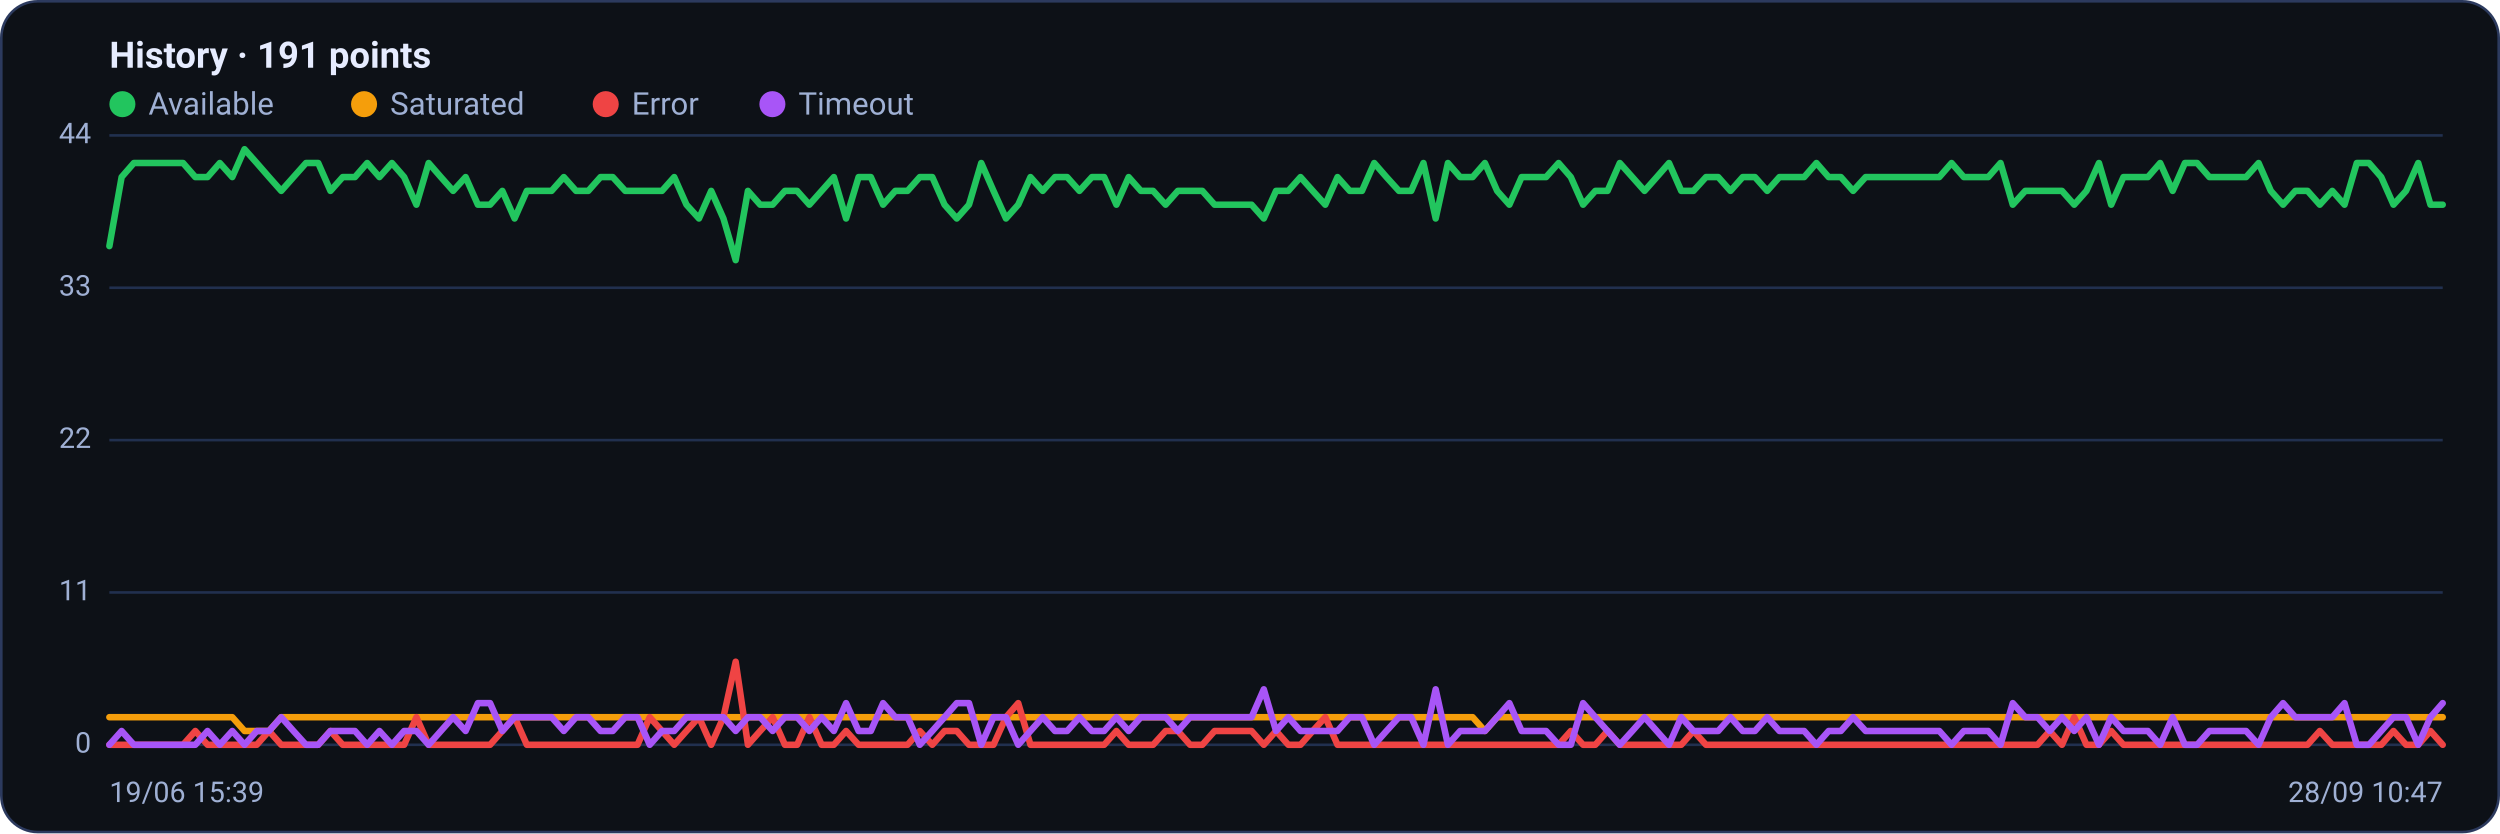
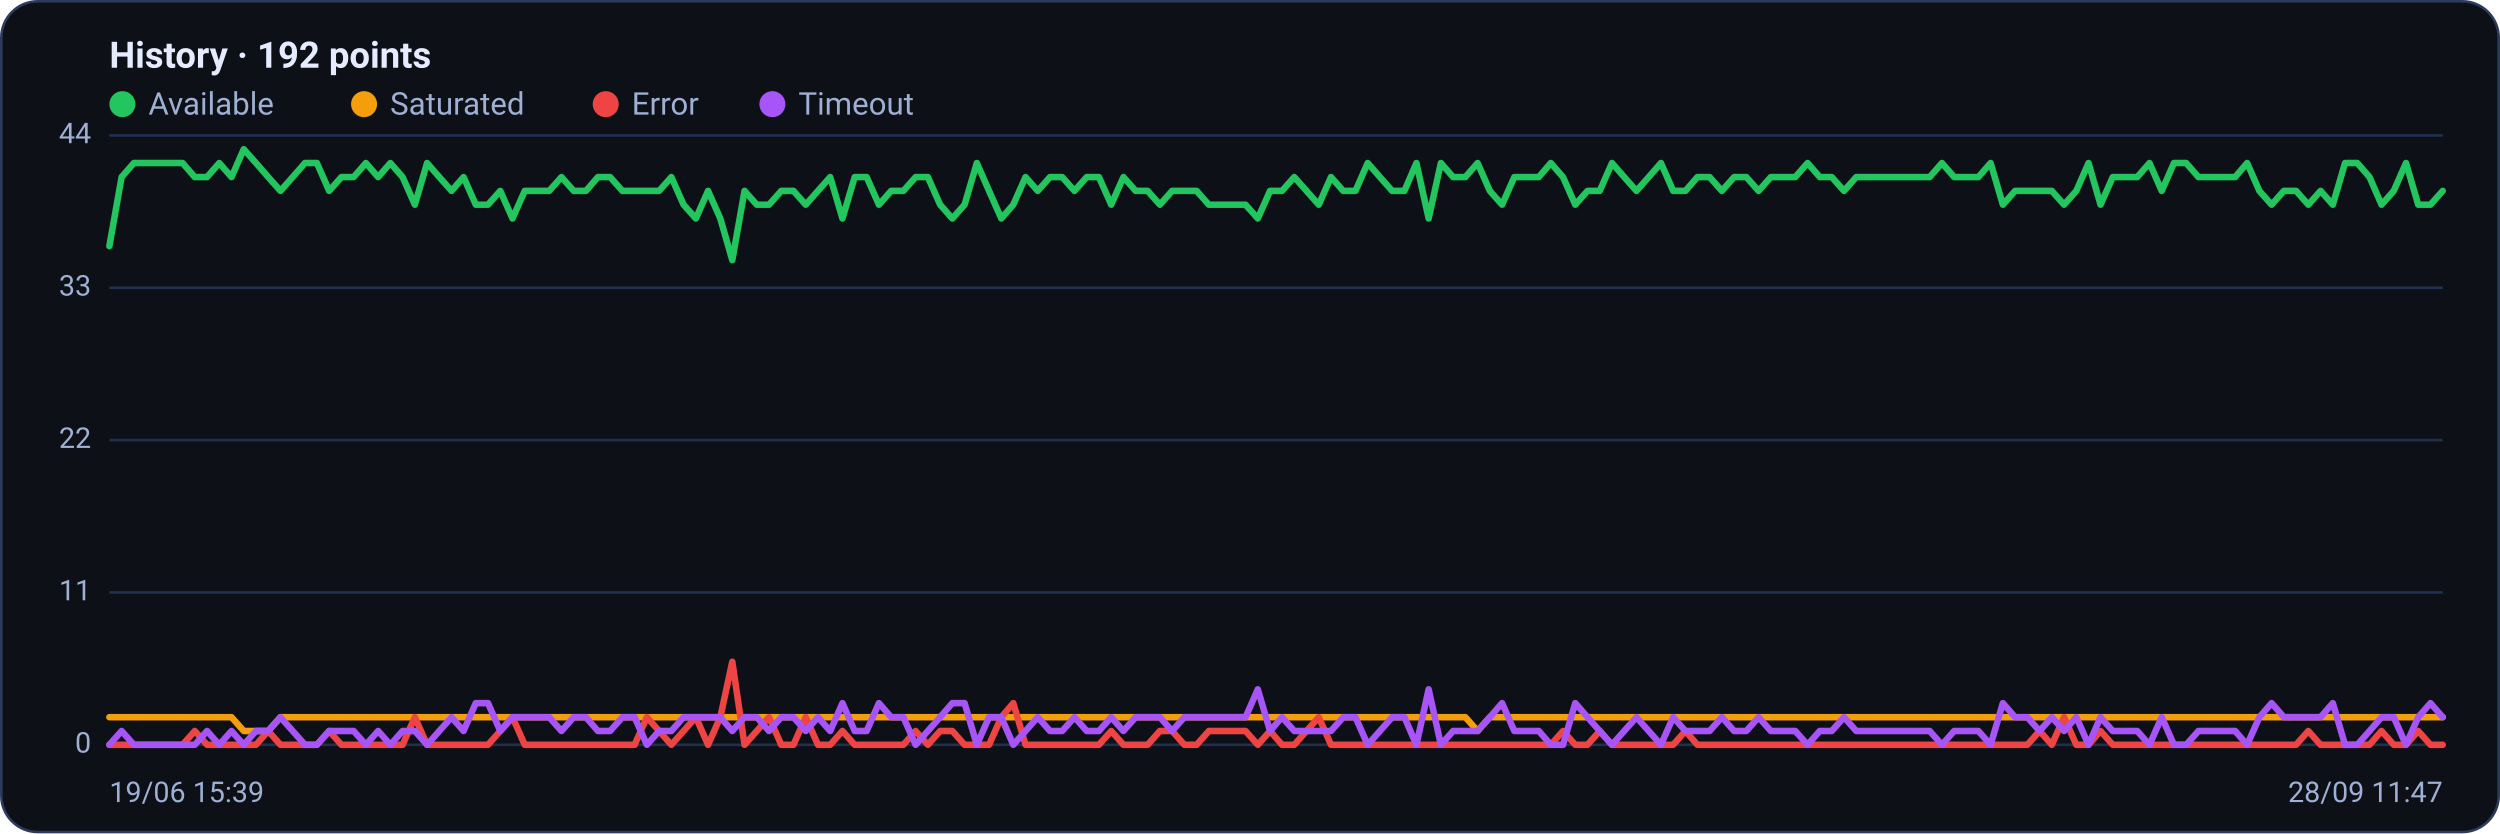
<svg xmlns="http://www.w3.org/2000/svg" viewBox="0 0 960 320" width="960" height="320" font-family="Segoe UI, system-ui, -apple-system, Roboto, Helvetica, Arial, sans-serif" role="img" aria-label="Availability history per region">
  <rect x="0.5" y="0.5" width="959" height="319" rx="14" fill="#0d1117" stroke="#2c3a5e" />
-   <text x="42" y="26" font-size="14" font-weight="600" fill="#e6ecff">History · 191 points</text>
+   <text x="42" y="26" font-size="14" font-weight="600" fill="#e6ecff">History · 192 points</text>
  <circle cx="47" cy="40" r="5" fill="#22c55e" />
  <text x="57" y="44" font-size="12" fill="#9fb0d4">Available</text>
  <circle cx="139.8" cy="40" r="5" fill="#f59e0b" />
  <text x="149.8" y="44" font-size="12" fill="#9fb0d4">Saturated</text>
  <circle cx="232.6" cy="40" r="5" fill="#ef4444" />
  <text x="242.6" y="44" font-size="12" fill="#9fb0d4">Error</text>
  <circle cx="296.6" cy="40" r="5" fill="#a855f7" />
  <text x="306.6" y="44" font-size="12" fill="#9fb0d4">Timeout</text>
  <line x1="42" y1="286.0" x2="938" y2="286.0" stroke="#21304f" stroke-width="1" />
  <text x="35" y="289.0" text-anchor="end" font-size="11" fill="#9fb0d4">0</text>
  <line x1="42" y1="227.5" x2="938" y2="227.5" stroke="#21304f" stroke-width="1" />
  <text x="35" y="230.5" text-anchor="end" font-size="11" fill="#9fb0d4">11</text>
  <line x1="42" y1="169.0" x2="938" y2="169.0" stroke="#21304f" stroke-width="1" />
  <text x="35" y="172.0" text-anchor="end" font-size="11" fill="#9fb0d4">22</text>
  <line x1="42" y1="110.5" x2="938" y2="110.5" stroke="#21304f" stroke-width="1" />
  <text x="35" y="113.5" text-anchor="end" font-size="11" fill="#9fb0d4">33</text>
  <line x1="42" y1="52.0" x2="938" y2="52.0" stroke="#21304f" stroke-width="1" />
  <text x="35" y="55.0" text-anchor="end" font-size="11" fill="#9fb0d4">44</text>
-   <polyline fill="none" stroke="#22c55e" stroke-width="2.5" stroke-linejoin="round" stroke-linecap="round" points="42.0,94.5 46.7,68.0 51.4,62.6 56.1,62.6 60.9,62.6 65.6,62.6 70.3,62.6 75.0,68.0 79.7,68.0 84.4,62.6 89.2,68.0 93.9,57.3 98.6,62.6 103.3,68.0 108.0,73.3 112.7,68.0 117.5,62.6 122.2,62.6 126.9,73.3 131.6,68.0 136.3,68.0 141.0,62.6 145.7,68.0 150.5,62.6 155.2,68.0 159.9,78.6 164.6,62.6 169.3,68.0 174.0,73.3 178.8,68.0 183.5,78.6 188.2,78.6 192.9,73.3 197.6,83.9 202.3,73.3 207.1,73.3 211.8,73.3 216.5,68.0 221.2,73.3 225.9,73.3 230.6,68.0 235.3,68.0 240.1,73.3 244.8,73.3 249.5,73.3 254.2,73.3 258.9,68.0 263.6,78.6 268.4,83.9 273.1,73.3 277.8,83.9 282.5,99.9 287.2,73.3 291.9,78.6 296.7,78.6 301.4,73.3 306.1,73.3 310.8,78.6 315.5,73.3 320.2,68.0 324.9,83.9 329.7,68.0 334.4,68.0 339.1,78.6 343.8,73.3 348.5,73.3 353.2,68.0 358.0,68.0 362.7,78.6 367.4,83.9 372.1,78.6 376.8,62.6 381.5,73.3 386.3,83.9 391.0,78.6 395.7,68.0 400.4,73.3 405.1,68.0 409.8,68.0 414.5,73.3 419.3,68.0 424.0,68.0 428.7,78.6 433.4,68.0 438.1,73.3 442.8,73.3 447.6,78.6 452.3,73.3 457.0,73.3 461.7,73.3 466.4,78.6 471.1,78.6 475.9,78.6 480.6,78.6 485.3,83.9 490.0,73.3 494.7,73.3 499.4,68.0 504.1,73.3 508.9,78.6 513.6,68.0 518.3,73.3 523.0,73.3 527.7,62.6 532.4,68.0 537.2,73.3 541.9,73.3 546.6,62.6 551.3,83.9 556.0,62.6 560.7,68.0 565.5,68.0 570.2,62.6 574.9,73.3 579.6,78.6 584.3,68.0 589.0,68.0 593.7,68.0 598.5,62.6 603.2,68.0 607.9,78.6 612.6,73.3 617.3,73.3 622.0,62.6 626.8,68.0 631.5,73.3 636.2,68.0 640.9,62.6 645.6,73.3 650.3,73.3 655.1,68.0 659.8,68.0 664.5,73.3 669.2,68.0 673.9,68.0 678.6,73.3 683.3,68.0 688.1,68.0 692.8,68.0 697.5,62.6 702.2,68.0 706.9,68.0 711.6,73.3 716.4,68.0 721.1,68.0 725.8,68.0 730.5,68.0 735.2,68.0 739.9,68.0 744.7,68.0 749.4,62.6 754.1,68.0 758.8,68.0 763.5,68.0 768.2,62.6 772.9,78.6 777.7,73.3 782.4,73.3 787.1,73.3 791.8,73.3 796.5,78.6 801.2,73.3 806.0,62.6 810.7,78.6 815.4,68.0 820.1,68.0 824.8,68.0 829.5,62.6 834.3,73.3 839.0,62.6 843.7,62.6 848.4,68.0 853.1,68.0 857.8,68.0 862.5,68.0 867.3,62.6 872.0,73.3 876.7,78.6 881.4,73.3 886.1,73.3 890.8,78.6 895.6,73.3 900.3,78.6 905.0,62.6 909.7,62.6 914.4,68.0 919.1,78.6 923.9,73.3 928.6,62.6 933.3,78.6 938.0,78.6" />
-   <polyline fill="none" stroke="#f59e0b" stroke-width="2.5" stroke-linejoin="round" stroke-linecap="round" points="42.0,275.4 46.7,275.4 51.4,275.4 56.1,275.4 60.9,275.4 65.6,275.4 70.3,275.4 75.0,275.4 79.7,275.4 84.4,275.4 89.2,275.4 93.9,280.7 98.6,280.7 103.3,280.7 108.0,275.4 112.7,275.4 117.5,275.4 122.2,275.4 126.9,275.4 131.6,275.4 136.3,275.4 141.0,275.4 145.7,275.4 150.5,275.4 155.2,275.4 159.9,275.4 164.6,275.4 169.3,275.4 174.0,275.4 178.8,275.4 183.5,275.4 188.2,275.4 192.9,275.4 197.6,275.4 202.3,275.4 207.1,275.4 211.8,275.4 216.5,275.4 221.2,275.4 225.9,275.4 230.6,275.4 235.3,275.4 240.1,275.4 244.8,275.4 249.5,275.4 254.2,275.4 258.9,275.4 263.6,275.4 268.4,275.4 273.1,275.4 277.8,275.4 282.5,275.4 287.2,275.4 291.9,275.4 296.7,275.4 301.4,275.4 306.1,275.4 310.8,275.4 315.5,275.4 320.2,275.4 324.9,275.4 329.7,275.4 334.4,275.4 339.1,275.4 343.8,275.4 348.5,275.4 353.2,275.4 358.0,275.4 362.7,275.4 367.4,275.4 372.1,275.4 376.8,275.4 381.5,275.4 386.3,275.4 391.0,275.4 395.7,275.4 400.4,275.4 405.1,275.4 409.8,275.4 414.5,275.4 419.3,275.4 424.0,275.4 428.7,275.4 433.4,275.4 438.1,275.4 442.8,275.4 447.6,275.4 452.3,275.4 457.0,275.4 461.7,275.4 466.4,275.4 471.1,275.4 475.9,275.4 480.6,275.4 485.3,275.4 490.0,275.4 494.7,275.4 499.4,275.4 504.1,275.4 508.9,275.4 513.6,275.4 518.3,275.4 523.0,275.4 527.7,275.4 532.4,275.4 537.2,275.4 541.9,275.4 546.6,275.4 551.3,275.4 556.0,275.4 560.7,275.4 565.5,275.4 570.2,280.7 574.9,275.4 579.6,275.4 584.3,275.4 589.0,275.4 593.7,275.4 598.5,275.4 603.2,275.4 607.9,275.4 612.6,275.4 617.3,275.4 622.0,275.4 626.8,275.4 631.5,275.4 636.2,275.4 640.9,275.4 645.6,275.4 650.3,275.4 655.1,275.4 659.8,275.4 664.5,275.4 669.2,275.4 673.9,275.4 678.6,275.4 683.3,275.4 688.1,275.4 692.8,275.4 697.5,275.4 702.2,275.4 706.9,275.4 711.6,275.4 716.4,275.4 721.1,275.4 725.8,275.4 730.5,275.4 735.2,275.4 739.9,275.4 744.7,275.4 749.4,275.4 754.1,275.4 758.8,275.4 763.5,275.4 768.2,275.4 772.9,275.4 777.7,275.4 782.4,275.4 787.1,275.4 791.8,275.4 796.5,275.4 801.2,275.4 806.0,275.4 810.7,275.4 815.4,275.4 820.1,275.4 824.8,275.4 829.5,275.4 834.3,275.4 839.0,275.4 843.7,275.4 848.4,275.4 853.1,275.4 857.8,275.4 862.5,275.4 867.3,275.4 872.0,275.4 876.7,275.4 881.4,275.4 886.1,275.4 890.8,275.4 895.6,275.4 900.3,275.4 905.0,275.4 909.7,275.4 914.4,275.4 919.1,275.4 923.9,275.4 928.6,275.4 933.3,275.4 938.0,275.4" />
-   <polyline fill="none" stroke="#ef4444" stroke-width="2.5" stroke-linejoin="round" stroke-linecap="round" points="42.0,286.0 46.7,286.0 51.4,286.0 56.1,286.0 60.9,286.0 65.6,286.0 70.3,286.0 75.0,280.7 79.7,286.0 84.4,286.0 89.2,286.0 93.9,286.0 98.6,286.0 103.3,280.7 108.0,286.0 112.7,286.0 117.5,286.0 122.2,286.0 126.9,280.7 131.6,286.0 136.3,286.0 141.0,286.0 145.7,286.0 150.5,286.0 155.2,286.0 159.9,275.4 164.6,286.0 169.3,286.0 174.0,286.0 178.8,286.0 183.5,286.0 188.2,286.0 192.9,280.7 197.6,275.4 202.3,286.0 207.1,286.0 211.8,286.0 216.5,286.0 221.2,286.0 225.9,286.0 230.6,286.0 235.3,286.0 240.1,286.0 244.8,286.0 249.5,275.4 254.2,280.7 258.9,286.0 263.6,280.7 268.4,275.4 273.1,286.0 277.8,275.4 282.5,254.1 287.2,286.0 291.9,280.7 296.7,275.4 301.4,286.0 306.1,286.0 310.8,275.4 315.5,286.0 320.2,286.0 324.9,280.7 329.7,286.0 334.4,286.0 339.1,286.0 343.8,286.0 348.5,286.0 353.2,280.7 358.0,286.0 362.7,280.7 367.4,280.7 372.1,286.0 376.8,286.0 381.5,286.0 386.3,275.4 391.0,270.0 395.7,286.0 400.4,286.0 405.1,286.0 409.8,286.0 414.5,286.0 419.3,286.0 424.0,286.0 428.7,280.7 433.4,286.0 438.1,286.0 442.8,286.0 447.6,280.7 452.3,280.7 457.0,286.0 461.7,286.0 466.4,280.7 471.1,280.7 475.9,280.7 480.6,280.7 485.3,286.0 490.0,280.7 494.7,286.0 499.4,286.0 504.1,280.7 508.9,275.4 513.6,286.0 518.3,286.0 523.0,286.0 527.7,286.0 532.4,286.0 537.2,286.0 541.9,286.0 546.6,286.0 551.3,286.0 556.0,286.0 560.7,286.0 565.5,286.0 570.2,286.0 574.9,286.0 579.6,286.0 584.3,286.0 589.0,286.0 593.7,286.0 598.5,286.0 603.2,280.7 607.9,286.0 612.6,286.0 617.3,280.7 622.0,286.0 626.8,286.0 631.5,286.0 636.2,286.0 640.9,286.0 645.6,286.0 650.3,280.7 655.1,286.0 659.8,286.0 664.5,286.0 669.2,286.0 673.9,286.0 678.6,286.0 683.3,286.0 688.1,286.0 692.8,286.0 697.5,286.0 702.2,286.0 706.9,286.0 711.6,286.0 716.4,286.0 721.1,286.0 725.8,286.0 730.5,286.0 735.2,286.0 739.9,286.0 744.7,286.0 749.4,286.0 754.1,286.0 758.8,286.0 763.5,286.0 768.2,286.0 772.9,286.0 777.7,286.0 782.4,286.0 787.1,280.7 791.8,286.0 796.5,275.4 801.2,286.0 806.0,286.0 810.7,280.7 815.4,286.0 820.1,286.0 824.8,286.0 829.5,286.0 834.3,286.0 839.0,286.0 843.7,286.0 848.4,286.0 853.1,286.0 857.8,286.0 862.5,286.0 867.3,286.0 872.0,286.0 876.7,286.0 881.4,286.0 886.1,286.0 890.8,280.7 895.6,286.0 900.3,286.0 905.0,286.0 909.7,286.0 914.4,286.0 919.1,280.7 923.9,286.0 928.6,286.0 933.3,280.7 938.0,286.0" />
-   <polyline fill="none" stroke="#a855f7" stroke-width="2.5" stroke-linejoin="round" stroke-linecap="round" points="42.0,286.0 46.7,280.7 51.4,286.0 56.1,286.0 60.9,286.0 65.6,286.0 70.3,286.0 75.0,286.0 79.7,280.7 84.4,286.0 89.2,280.7 93.9,286.0 98.6,280.7 103.3,280.7 108.0,275.4 112.7,280.7 117.5,286.0 122.2,286.0 126.9,280.7 131.6,280.7 136.3,280.7 141.0,286.0 145.7,280.7 150.5,286.0 155.2,280.7 159.9,280.7 164.6,286.0 169.3,280.7 174.0,275.4 178.8,280.7 183.5,270.0 188.2,270.0 192.9,280.7 197.6,275.4 202.3,275.4 207.1,275.4 211.8,275.4 216.5,280.7 221.2,275.4 225.9,275.4 230.6,280.7 235.3,280.7 240.1,275.4 244.8,275.4 249.5,286.0 254.2,280.7 258.9,280.7 263.6,275.4 268.4,275.4 273.1,275.4 277.8,275.4 282.5,280.7 287.2,275.4 291.9,275.4 296.7,280.7 301.4,275.4 306.1,275.4 310.8,280.7 315.5,275.4 320.2,280.7 324.9,270.0 329.7,280.7 334.4,280.7 339.1,270.0 343.8,275.4 348.5,275.4 353.2,286.0 358.0,280.7 362.7,275.4 367.4,270.0 372.1,270.0 376.8,286.0 381.5,275.4 386.3,275.4 391.0,286.0 395.7,280.7 400.4,275.4 405.1,280.7 409.8,280.7 414.5,275.4 419.3,280.7 424.0,280.7 428.7,275.4 433.4,280.7 438.1,275.4 442.8,275.4 447.6,275.4 452.3,280.7 457.0,275.4 461.7,275.4 466.4,275.4 471.1,275.4 475.9,275.4 480.6,275.4 485.3,264.7 490.0,280.7 494.7,275.4 499.4,280.7 504.1,280.7 508.9,280.7 513.6,280.7 518.3,275.4 523.0,275.4 527.7,286.0 532.4,280.7 537.2,275.4 541.9,275.4 546.6,286.0 551.3,264.7 556.0,286.0 560.7,280.7 565.5,280.7 570.2,280.7 574.9,275.4 579.6,270.0 584.3,280.7 589.0,280.7 593.7,280.7 598.5,286.0 603.2,286.0 607.9,270.0 612.6,275.4 617.3,280.7 622.0,286.0 626.8,280.7 631.5,275.4 636.2,280.7 640.9,286.0 645.6,275.4 650.3,280.7 655.1,280.7 659.8,280.7 664.5,275.4 669.2,280.7 673.9,280.7 678.6,275.4 683.3,280.7 688.1,280.7 692.8,280.7 697.5,286.0 702.2,280.7 706.9,280.7 711.6,275.4 716.4,280.7 721.1,280.7 725.8,280.7 730.5,280.7 735.2,280.7 739.9,280.7 744.7,280.7 749.4,286.0 754.1,280.7 758.8,280.7 763.5,280.7 768.2,286.0 772.9,270.0 777.7,275.4 782.4,275.4 787.1,280.7 791.8,275.4 796.5,280.7 801.2,275.4 806.0,286.0 810.7,275.4 815.4,280.7 820.1,280.7 824.8,280.7 829.5,286.0 834.3,275.4 839.0,286.0 843.7,286.0 848.4,280.7 853.1,280.7 857.8,280.7 862.5,280.7 867.3,286.0 872.0,275.4 876.7,270.0 881.4,275.4 886.1,275.4 890.8,275.4 895.6,275.4 900.3,270.0 905.0,286.0 909.7,286.0 914.4,280.7 919.1,275.4 923.9,275.4 928.6,286.0 933.3,275.4 938.0,270.0" />
+   <polyline fill="none" stroke="#22c55e" stroke-width="2.5" stroke-linejoin="round" stroke-linecap="round" points="42.0,94.5 46.7,68.0 51.4,62.6 56.1,62.6 60.8,62.6 65.5,62.6 70.1,62.6 74.8,68.0 79.5,68.0 84.2,62.6 88.9,68.0 93.6,57.3 98.3,62.6 103.0,68.0 107.7,73.3 112.4,68.0 117.1,62.6 121.7,62.6 126.4,73.3 131.1,68.0 135.8,68.0 140.5,62.6 145.2,68.0 149.9,62.6 154.6,68.0 159.3,78.6 164.0,62.6 168.7,68.0 173.4,73.3 178.0,68.0 182.7,78.6 187.4,78.6 192.1,73.3 196.8,83.9 201.5,73.3 206.2,73.3 210.9,73.3 215.6,68.0 220.3,73.3 225.0,73.3 229.6,68.0 234.3,68.0 239.0,73.3 243.7,73.3 248.4,73.3 253.1,73.3 257.8,68.0 262.5,78.6 267.2,83.9 271.9,73.3 276.6,83.9 281.2,99.9 285.9,73.3 290.6,78.6 295.3,78.6 300.0,73.3 304.7,73.3 309.4,78.6 314.1,73.3 318.8,68.0 323.5,83.9 328.2,68.0 332.8,68.0 337.5,78.6 342.2,73.3 346.9,73.3 351.6,68.0 356.3,68.0 361.0,78.6 365.7,83.9 370.4,78.6 375.1,62.6 379.8,73.3 384.5,83.9 389.1,78.6 393.8,68.0 398.5,73.3 403.2,68.0 407.9,68.0 412.6,73.3 417.3,68.0 422.0,68.0 426.7,78.6 431.4,68.0 436.1,73.3 440.7,73.3 445.4,78.6 450.1,73.3 454.8,73.3 459.5,73.3 464.2,78.6 468.9,78.6 473.6,78.6 478.3,78.6 483.0,83.9 487.7,73.3 492.3,73.3 497.0,68.0 501.7,73.3 506.4,78.6 511.1,68.0 515.8,73.3 520.5,73.3 525.2,62.6 529.9,68.0 534.6,73.3 539.3,73.3 543.9,62.6 548.6,83.9 553.3,62.6 558.0,68.0 562.7,68.0 567.4,62.6 572.1,73.3 576.8,78.6 581.5,68.0 586.2,68.0 590.9,68.0 595.5,62.6 600.2,68.0 604.9,78.6 609.6,73.3 614.3,73.3 619.0,62.6 623.7,68.0 628.4,73.3 633.1,68.0 637.8,62.6 642.5,73.3 647.2,73.3 651.8,68.0 656.5,68.0 661.2,73.3 665.9,68.0 670.6,68.0 675.3,73.3 680.0,68.0 684.7,68.0 689.4,68.0 694.1,62.6 698.8,68.0 703.4,68.0 708.1,73.3 712.8,68.0 717.5,68.0 722.2,68.0 726.9,68.0 731.6,68.0 736.3,68.0 741.0,68.0 745.7,62.6 750.4,68.0 755.0,68.0 759.7,68.0 764.4,62.6 769.1,78.6 773.8,73.3 778.5,73.3 783.2,73.3 787.9,73.3 792.6,78.6 797.3,73.3 802.0,62.6 806.6,78.6 811.3,68.0 816.0,68.0 820.7,68.0 825.4,62.6 830.1,73.3 834.8,62.6 839.5,62.6 844.2,68.0 848.9,68.0 853.6,68.0 858.3,68.0 862.9,62.6 867.6,73.3 872.3,78.6 877.0,73.3 881.7,73.3 886.4,78.6 891.1,73.3 895.8,78.6 900.5,62.6 905.2,62.6 909.9,68.0 914.5,78.6 919.2,73.3 923.9,62.6 928.6,78.6 933.3,78.6 938.0,73.3" />
+   <polyline fill="none" stroke="#f59e0b" stroke-width="2.5" stroke-linejoin="round" stroke-linecap="round" points="42.0,275.4 46.7,275.4 51.4,275.4 56.1,275.4 60.8,275.4 65.5,275.4 70.1,275.4 74.8,275.4 79.5,275.4 84.2,275.4 88.9,275.4 93.6,280.7 98.3,280.7 103.0,280.7 107.7,275.4 112.4,275.4 117.1,275.4 121.7,275.4 126.4,275.4 131.1,275.4 135.8,275.4 140.5,275.4 145.2,275.4 149.9,275.4 154.6,275.4 159.3,275.4 164.0,275.4 168.7,275.4 173.4,275.4 178.0,275.4 182.7,275.4 187.4,275.4 192.1,275.4 196.8,275.4 201.5,275.4 206.2,275.4 210.9,275.4 215.6,275.4 220.3,275.4 225.0,275.4 229.6,275.4 234.3,275.4 239.0,275.4 243.7,275.4 248.4,275.4 253.1,275.4 257.8,275.4 262.5,275.4 267.2,275.4 271.9,275.4 276.6,275.4 281.2,275.4 285.9,275.4 290.6,275.4 295.3,275.4 300.0,275.4 304.7,275.4 309.4,275.4 314.1,275.4 318.8,275.4 323.5,275.4 328.2,275.4 332.8,275.4 337.5,275.4 342.2,275.4 346.9,275.4 351.6,275.4 356.3,275.4 361.0,275.4 365.7,275.4 370.4,275.4 375.1,275.4 379.8,275.4 384.5,275.4 389.1,275.4 393.8,275.4 398.5,275.4 403.2,275.4 407.9,275.4 412.6,275.4 417.3,275.4 422.0,275.4 426.7,275.4 431.4,275.4 436.1,275.4 440.7,275.4 445.4,275.4 450.1,275.4 454.8,275.4 459.5,275.4 464.2,275.4 468.9,275.4 473.6,275.4 478.3,275.4 483.0,275.4 487.7,275.4 492.3,275.4 497.0,275.4 501.7,275.4 506.4,275.4 511.1,275.4 515.8,275.4 520.5,275.4 525.2,275.4 529.9,275.4 534.6,275.4 539.3,275.4 543.9,275.4 548.6,275.4 553.3,275.4 558.0,275.4 562.7,275.4 567.4,280.7 572.1,275.4 576.8,275.4 581.5,275.4 586.2,275.4 590.9,275.4 595.5,275.4 600.2,275.4 604.9,275.4 609.6,275.4 614.3,275.4 619.0,275.4 623.7,275.4 628.4,275.4 633.1,275.4 637.8,275.4 642.5,275.4 647.2,275.4 651.8,275.4 656.5,275.4 661.2,275.4 665.9,275.4 670.6,275.4 675.3,275.4 680.0,275.4 684.7,275.4 689.4,275.4 694.1,275.4 698.8,275.4 703.4,275.4 708.1,275.4 712.8,275.4 717.5,275.4 722.2,275.4 726.9,275.4 731.6,275.4 736.3,275.4 741.0,275.4 745.7,275.4 750.4,275.4 755.0,275.4 759.7,275.4 764.4,275.4 769.1,275.4 773.8,275.4 778.5,275.4 783.2,275.4 787.9,275.4 792.6,275.4 797.3,275.4 802.0,275.4 806.6,275.4 811.3,275.4 816.0,275.4 820.7,275.4 825.4,275.4 830.1,275.4 834.8,275.4 839.5,275.4 844.2,275.4 848.9,275.4 853.6,275.4 858.3,275.4 862.9,275.4 867.6,275.4 872.3,275.4 877.0,275.4 881.7,275.4 886.4,275.4 891.1,275.4 895.8,275.4 900.5,275.4 905.2,275.4 909.9,275.4 914.5,275.4 919.2,275.4 923.9,275.4 928.6,275.4 933.3,275.4 938.0,275.4" />
+   <polyline fill="none" stroke="#ef4444" stroke-width="2.5" stroke-linejoin="round" stroke-linecap="round" points="42.0,286.0 46.7,286.0 51.4,286.0 56.1,286.0 60.8,286.0 65.5,286.0 70.1,286.0 74.8,280.7 79.5,286.0 84.2,286.0 88.9,286.0 93.6,286.0 98.3,286.0 103.0,280.7 107.7,286.0 112.4,286.0 117.1,286.0 121.7,286.0 126.4,280.7 131.1,286.0 135.8,286.0 140.5,286.0 145.2,286.0 149.9,286.0 154.6,286.0 159.3,275.4 164.0,286.0 168.7,286.0 173.4,286.0 178.0,286.0 182.7,286.0 187.4,286.0 192.1,280.7 196.8,275.4 201.5,286.0 206.2,286.0 210.9,286.0 215.6,286.0 220.3,286.0 225.0,286.0 229.6,286.0 234.3,286.0 239.0,286.0 243.7,286.0 248.4,275.4 253.1,280.7 257.8,286.0 262.5,280.7 267.2,275.4 271.9,286.0 276.6,275.4 281.2,254.1 285.9,286.0 290.6,280.7 295.3,275.4 300.0,286.0 304.7,286.0 309.4,275.4 314.1,286.0 318.8,286.0 323.5,280.7 328.2,286.0 332.8,286.0 337.5,286.0 342.2,286.0 346.9,286.0 351.6,280.7 356.3,286.0 361.0,280.7 365.7,280.7 370.4,286.0 375.1,286.0 379.8,286.0 384.5,275.4 389.1,270.0 393.8,286.0 398.5,286.0 403.2,286.0 407.9,286.0 412.6,286.0 417.3,286.0 422.0,286.0 426.7,280.7 431.4,286.0 436.1,286.0 440.7,286.0 445.4,280.7 450.1,280.7 454.8,286.0 459.5,286.0 464.2,280.7 468.9,280.7 473.6,280.7 478.3,280.7 483.0,286.0 487.7,280.7 492.3,286.0 497.0,286.0 501.7,280.7 506.4,275.4 511.1,286.0 515.8,286.0 520.5,286.0 525.2,286.0 529.9,286.0 534.6,286.0 539.3,286.0 543.9,286.0 548.6,286.0 553.3,286.0 558.0,286.0 562.7,286.0 567.4,286.0 572.1,286.0 576.8,286.0 581.5,286.0 586.2,286.0 590.9,286.0 595.5,286.0 600.2,280.7 604.9,286.0 609.6,286.0 614.3,280.7 619.0,286.0 623.7,286.0 628.4,286.0 633.1,286.0 637.8,286.0 642.5,286.0 647.2,280.7 651.8,286.0 656.5,286.0 661.2,286.0 665.9,286.0 670.6,286.0 675.3,286.0 680.0,286.0 684.7,286.0 689.4,286.0 694.1,286.0 698.8,286.0 703.4,286.0 708.1,286.0 712.8,286.0 717.5,286.0 722.2,286.0 726.9,286.0 731.6,286.0 736.3,286.0 741.0,286.0 745.7,286.0 750.4,286.0 755.0,286.0 759.7,286.0 764.4,286.0 769.1,286.0 773.8,286.0 778.5,286.0 783.2,280.7 787.9,286.0 792.6,275.4 797.3,286.0 802.0,286.0 806.6,280.7 811.3,286.0 816.0,286.0 820.7,286.0 825.4,286.0 830.1,286.0 834.8,286.0 839.5,286.0 844.2,286.0 848.9,286.0 853.6,286.0 858.3,286.0 862.9,286.0 867.6,286.0 872.3,286.0 877.0,286.0 881.7,286.0 886.4,280.7 891.1,286.0 895.8,286.0 900.5,286.0 905.2,286.0 909.9,286.0 914.5,280.7 919.2,286.0 923.9,286.0 928.6,280.7 933.3,286.0 938.0,286.0" />
+   <polyline fill="none" stroke="#a855f7" stroke-width="2.5" stroke-linejoin="round" stroke-linecap="round" points="42.0,286.0 46.7,280.7 51.4,286.0 56.1,286.0 60.8,286.0 65.5,286.0 70.1,286.0 74.8,286.0 79.5,280.7 84.2,286.0 88.9,280.7 93.6,286.0 98.3,280.7 103.0,280.7 107.7,275.4 112.4,280.7 117.1,286.0 121.7,286.0 126.4,280.7 131.1,280.7 135.8,280.7 140.5,286.0 145.2,280.7 149.9,286.0 154.6,280.7 159.3,280.7 164.0,286.0 168.7,280.7 173.4,275.4 178.0,280.7 182.7,270.0 187.4,270.0 192.1,280.7 196.8,275.4 201.5,275.4 206.2,275.4 210.9,275.4 215.6,280.7 220.3,275.4 225.0,275.4 229.6,280.7 234.3,280.7 239.0,275.4 243.7,275.4 248.4,286.0 253.1,280.7 257.8,280.7 262.5,275.4 267.2,275.4 271.9,275.4 276.6,275.4 281.2,280.7 285.9,275.4 290.6,275.4 295.3,280.7 300.0,275.4 304.7,275.4 309.4,280.7 314.1,275.4 318.8,280.7 323.5,270.0 328.2,280.7 332.8,280.7 337.5,270.0 342.2,275.4 346.9,275.4 351.6,286.0 356.3,280.7 361.0,275.4 365.7,270.0 370.4,270.0 375.1,286.0 379.8,275.4 384.5,275.4 389.1,286.0 393.8,280.7 398.5,275.4 403.2,280.7 407.9,280.7 412.6,275.4 417.3,280.7 422.0,280.7 426.7,275.4 431.4,280.7 436.1,275.4 440.7,275.4 445.4,275.4 450.1,280.7 454.8,275.4 459.5,275.4 464.2,275.4 468.9,275.4 473.6,275.4 478.3,275.4 483.0,264.7 487.7,280.7 492.3,275.4 497.0,280.7 501.7,280.7 506.4,280.7 511.1,280.7 515.8,275.4 520.5,275.4 525.2,286.0 529.9,280.7 534.6,275.4 539.3,275.4 543.9,286.0 548.6,264.7 553.3,286.0 558.0,280.7 562.7,280.7 567.4,280.7 572.1,275.4 576.8,270.0 581.5,280.7 586.2,280.7 590.9,280.7 595.5,286.0 600.2,286.0 604.9,270.0 609.6,275.4 614.3,280.7 619.0,286.0 623.7,280.7 628.4,275.4 633.1,280.7 637.8,286.0 642.5,275.4 647.2,280.7 651.8,280.7 656.5,280.7 661.2,275.4 665.9,280.7 670.6,280.7 675.3,275.4 680.0,280.7 684.7,280.7 689.4,280.7 694.1,286.0 698.8,280.7 703.4,280.7 708.1,275.4 712.8,280.7 717.5,280.7 722.2,280.7 726.9,280.7 731.6,280.7 736.3,280.7 741.0,280.7 745.7,286.0 750.4,280.7 755.0,280.7 759.7,280.7 764.4,286.0 769.1,270.0 773.8,275.4 778.5,275.4 783.2,280.7 787.9,275.4 792.6,280.7 797.3,275.4 802.0,286.0 806.6,275.4 811.3,280.7 816.0,280.7 820.7,280.7 825.4,286.0 830.1,275.4 834.8,286.0 839.5,286.0 844.2,280.7 848.9,280.7 853.6,280.7 858.3,280.7 862.9,286.0 867.6,275.4 872.3,270.0 877.0,275.4 881.7,275.4 886.4,275.4 891.1,275.4 895.8,270.0 900.5,286.0 905.2,286.0 909.9,280.7 914.5,275.4 919.2,275.4 923.9,286.0 928.6,275.4 933.3,270.0 938.0,275.4" />
  <text x="42" y="308" font-size="11" fill="#9fb0d4">19/06 15:39</text>
-   <text x="938" y="308" text-anchor="end" font-size="11" fill="#9fb0d4">28/09 10:47</text>
+   <text x="938" y="308" text-anchor="end" font-size="11" fill="#9fb0d4">28/09 11:47</text>
</svg>
